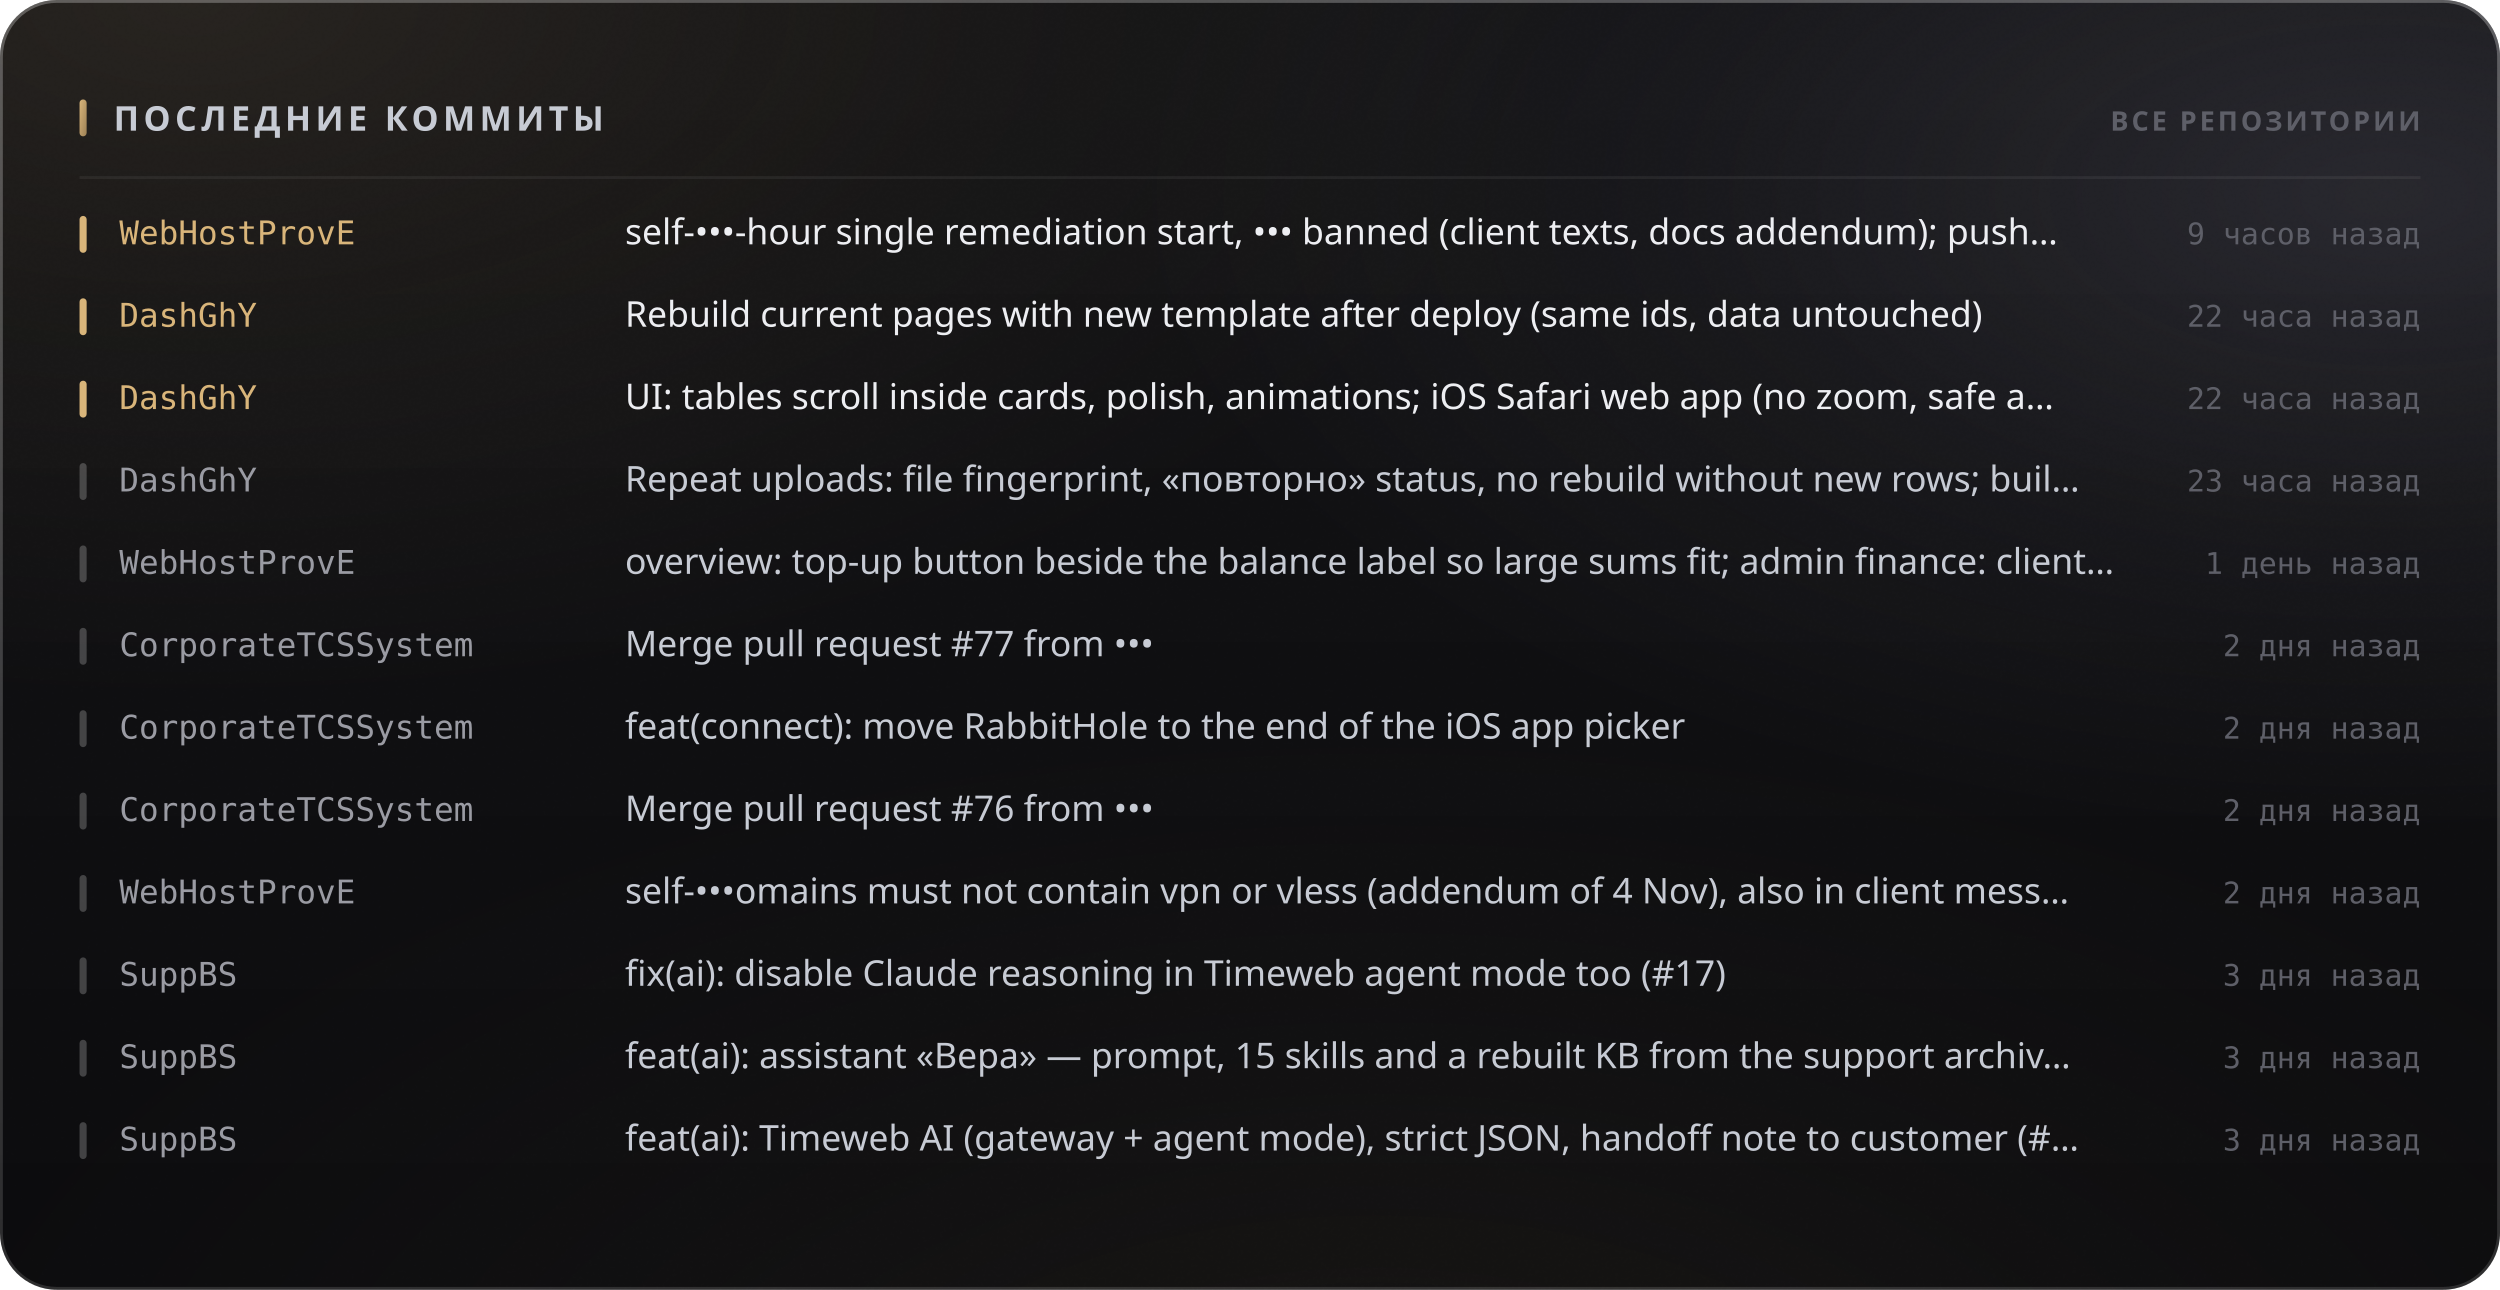
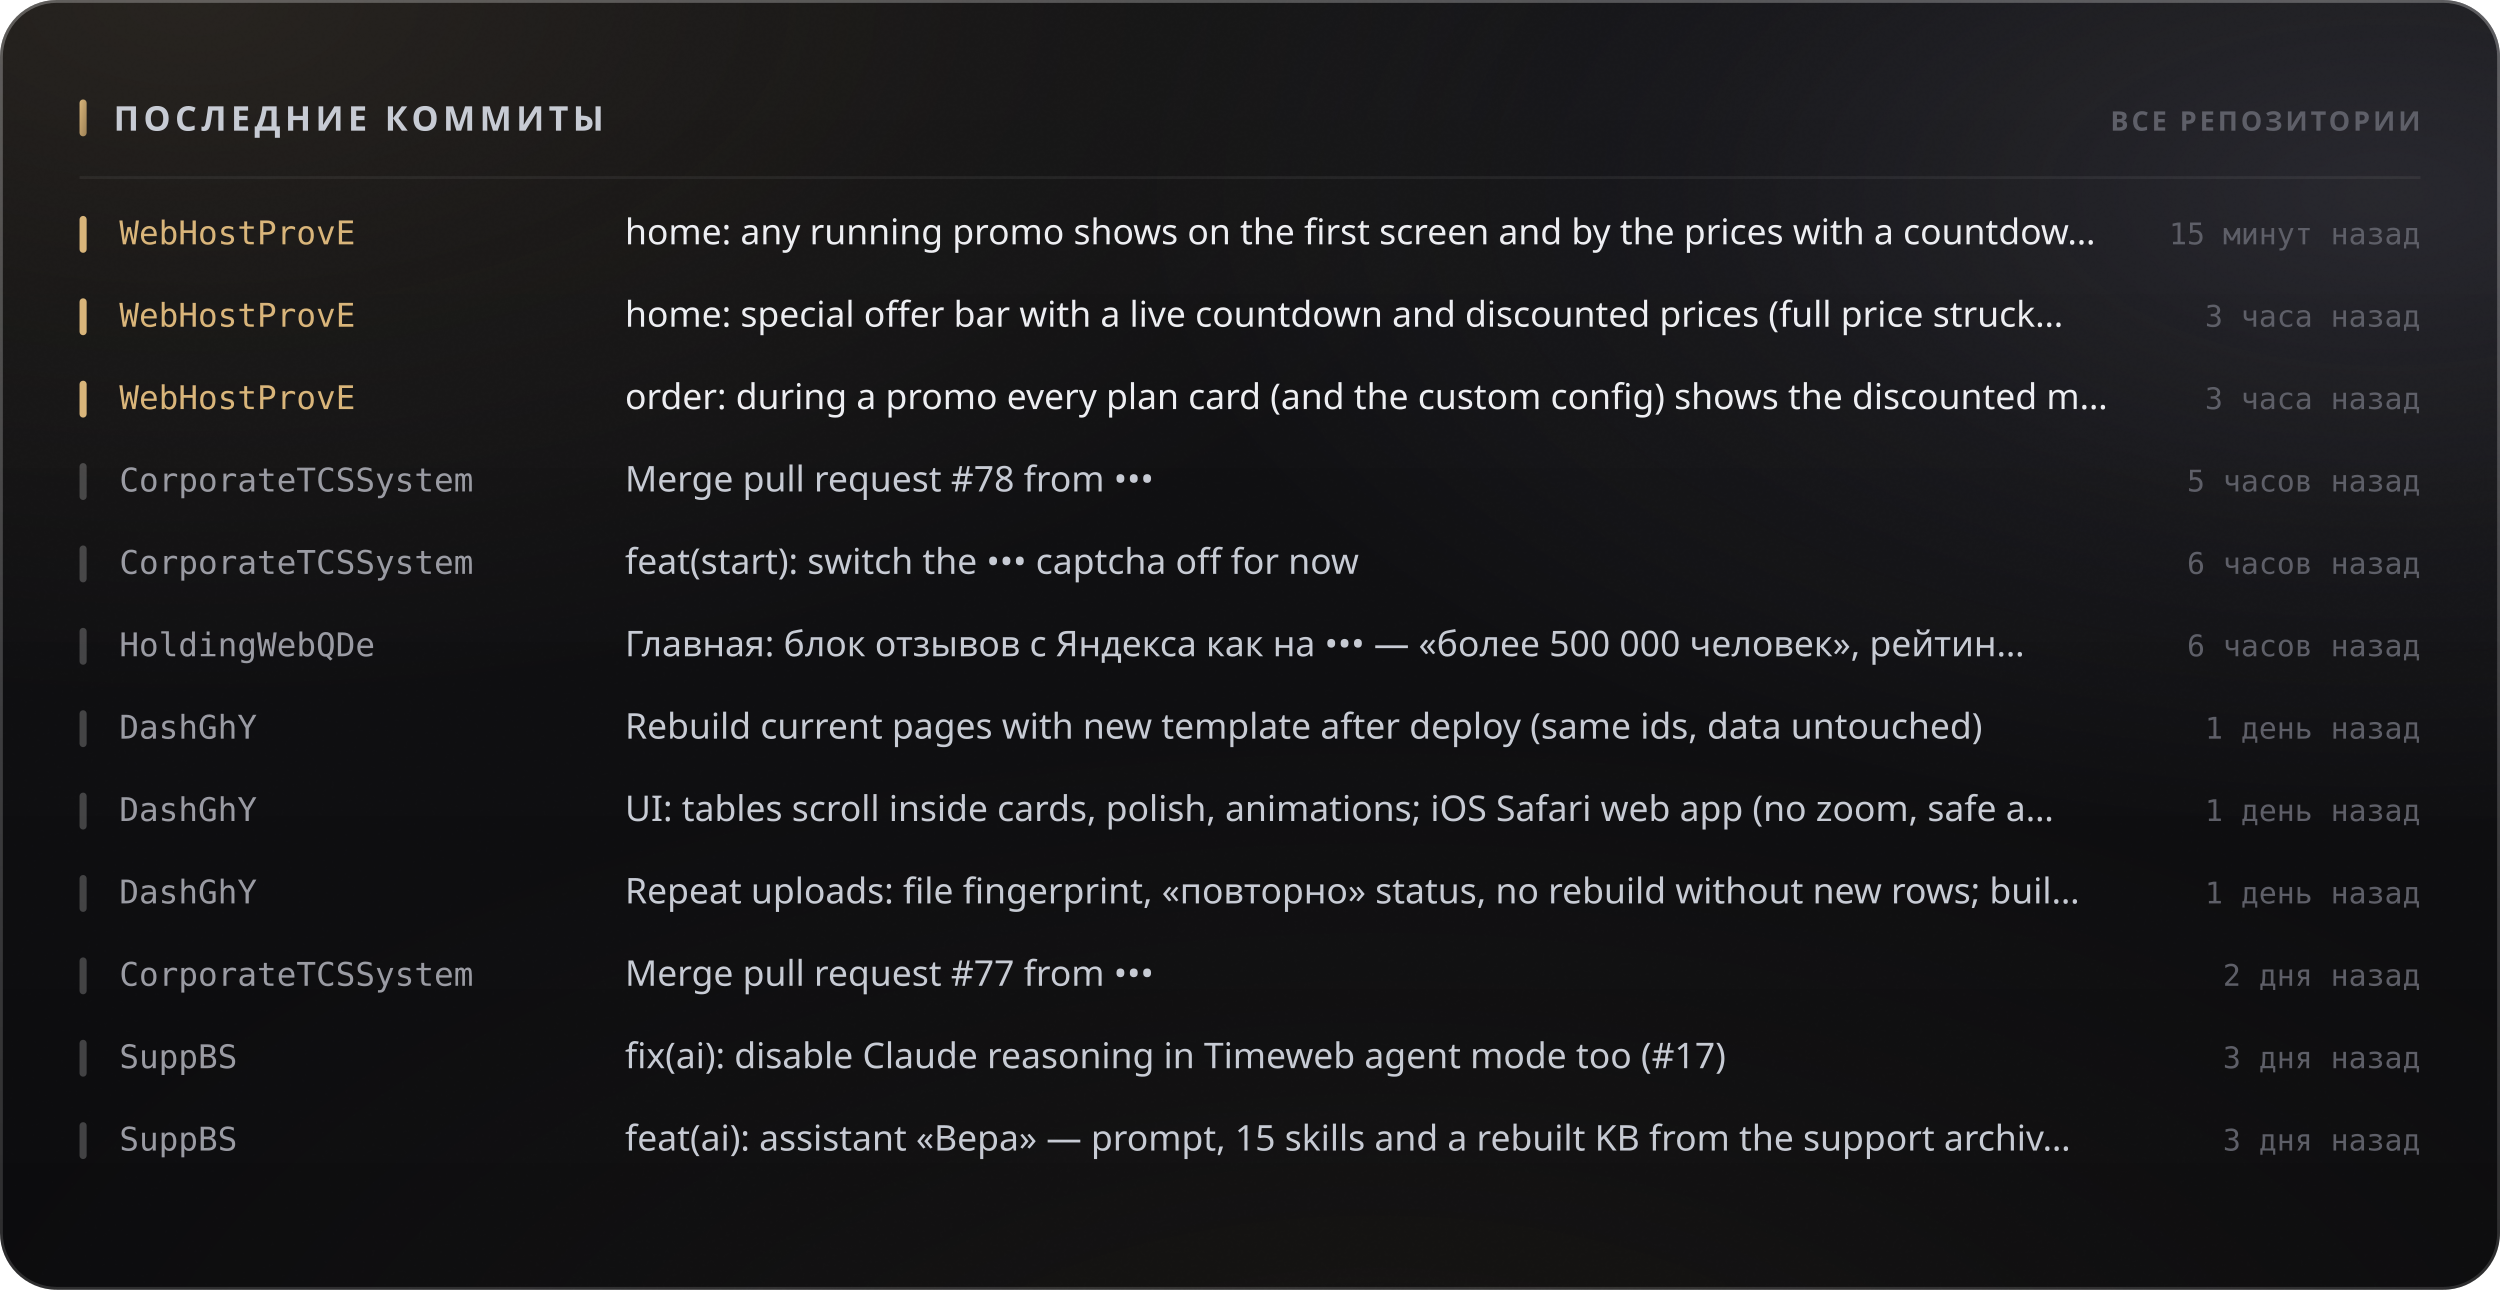
<svg xmlns="http://www.w3.org/2000/svg" width="880" height="454" viewBox="0 0 880 454" role="img">
  <style>
  text { font-family: -apple-system, BlinkMacSystemFont, 'Segoe UI', 'Noto Sans', Helvetica, Arial, sans-serif; }
  .mono { font-family: ui-monospace, 'SF Mono', 'Cascadia Mono', 'DejaVu Sans Mono', Menlo, Consolas, monospace; font-variant-numeric: tabular-nums; }
  .caps { letter-spacing: .1em; text-transform: uppercase; }

  @keyframes sheen  { from { transform: translateX(-120%); } to { transform: translateX(260%); } }
  @keyframes rise   { from { opacity: 0; transform: translateY(6px); } to { opacity: 1; transform: none; } }
  @keyframes slide  { from { opacity: 0; transform: translateX(-8px); } to { opacity: 1; transform: none; } }
  @keyframes grow   { from { transform: scaleY(0); } to { transform: scaleY(1); } }
  @keyframes widen  { from { transform: scaleX(0); } to { transform: scaleX(1); } }
  @keyframes draw   { from { stroke-dashoffset: 200; } to { stroke-dashoffset: 0; } }

  .sheen { animation: sheen 5.5s cubic-bezier(.45,0,.2,1) infinite; }
  .rise  { animation: rise .5s cubic-bezier(.16,1,.3,1) both; }
  .slide { animation: slide .42s cubic-bezier(.16,1,.3,1) both; }
  .bar   { transform-box: fill-box; transform-origin: 50% 100%;
           animation: grow .62s cubic-bezier(.16,1,.3,1) both; }
  .fill  { transform-box: fill-box; transform-origin: 0% 50%;
           animation: widen .8s cubic-bezier(.16,1,.3,1) both; }
  /* The hidden start state lives in the keyframes, never in the static rule.
     A renderer that ignores CSS animations then falls back to the FINISHED
     state — a drawn line, visible text — instead of an empty panel. */
  .spark { stroke-dasharray: 200;
           animation: draw 1.1s cubic-bezier(.16,1,.3,1) both; }

  @media (prefers-reduced-motion: reduce) {
    .sheen { animation: none; opacity: 0; }
    .rise, .slide, .bar, .fill, .spark { animation: none; opacity: 1; transform: none;
                                         stroke-dashoffset: 0; }
  }</style>
  <defs>
    <filter id="grain5" x="0" y="0" width="100%" height="100%">
      <feTurbulence type="fractalNoise" baseFrequency="0.85" numOctaves="3" stitchTiles="stitch" />
      <feColorMatrix type="saturate" values="0" />
    </filter>
    <linearGradient id="accent1" x1="0" y1="0" x2="1" y2="1">
      <stop offset="0%" stop-color="#d9b57a" />
      <stop offset="100%" stop-color="#9d8155" />
    </linearGradient>
    <radialGradient id="aurora6" cx="0.08" cy="0" r="0.55">
      <stop offset="0%" stop-color="#d9b47a" stop-opacity="0.1" />
      <stop offset="55%" stop-color="#d9b47a" stop-opacity="0.035" />
      <stop offset="100%" stop-color="#d9b47a" stop-opacity="0" />
    </radialGradient>
    <radialGradient id="aurora7" cx="0.95" cy="0.15" r="0.5">
      <stop offset="0%" stop-color="#706f83" stop-opacity="0.22" />
      <stop offset="55%" stop-color="#706f83" stop-opacity="0.077" />
      <stop offset="100%" stop-color="#706f83" stop-opacity="0" />
    </radialGradient>
    <radialGradient id="aurora8" cx="0.55" cy="1.15" r="0.6">
      <stop offset="0%" stop-color="#b39b74" stop-opacity="0.07" />
      <stop offset="55%" stop-color="#b39b74" stop-opacity="0.025" />
      <stop offset="100%" stop-color="#b39b74" stop-opacity="0" />
    </radialGradient>
    <linearGradient id="glass2" x1="0" y1="0" x2="0" y2="1">
      <stop offset="0%" stop-color="#ffffff" stop-opacity="0.036" />
      <stop offset="100%" stop-color="#ffffff" stop-opacity="0.007" />
    </linearGradient>
    <linearGradient id="rim3" x1="0" y1="0" x2="0" y2="1">
      <stop offset="0%" stop-color="#ffffff" stop-opacity="0.182" />
      <stop offset="100%" stop-color="#ffffff" stop-opacity="0.025" />
    </linearGradient>
    <linearGradient id="spec4" x1="0" y1="0" x2="1" y2="0">
      <stop offset="0%" stop-color="#ffffff" stop-opacity="0" />
      <stop offset="35%" stop-color="#ffffff" stop-opacity="0.336" />
      <stop offset="70%" stop-color="#ffffff" stop-opacity="0.118" />
      <stop offset="100%" stop-color="#ffffff" stop-opacity="0" />
    </linearGradient>
  </defs>
  <rect width="880" height="454" rx="20" fill="#0a0a0c" />
  <rect width="880" height="454" rx="20" fill="url(#aurora6)" />
  <rect width="880" height="454" rx="20" fill="url(#aurora7)" />
  <rect width="880" height="454" rx="20" fill="url(#aurora8)" />
  <rect width="880" height="454" rx="20" fill="url(#glass2)" />
  <rect width="880" height="454" rx="20" filter="url(#grain5)" opacity="0.085" style="mix-blend-mode:overlay" />
  <rect x=".5" y=".5" width="879" height="453" rx="19.5" fill="none" stroke="rgba(255,255,255,0.11)" />
  <rect x=".5" y=".5" width="879" height="453" rx="19.5" fill="none" stroke="url(#rim3)" />
  <path d="M20 1 H860" stroke="url(#spec4)" stroke-width="1.2" fill="none" />
  <rect x="28" y="35" width="2.5" height="13" rx="1.25" fill="url(#accent1)" />
  <text x="40" y="46" font-size="12" font-weight="700" fill="#c7cbd4" letter-spacing="0.13em">ПОСЛЕДНИЕ КОММИТЫ</text>
  <text x="852" y="46" font-size="9.5" font-weight="600" fill="#5e5f68" text-anchor="end" letter-spacing="0.11em">ВСЕ РЕПОЗИТОРИИ</text>
  <path d="M28 62.5 H852" stroke="rgba(255,255,255,0.06)" stroke-width="1" />
  <g class="slide" opacity="1" style="">
    <rect x="28" y="76" width="2.5" height="13" rx="1.25" fill="#d9b57a" />
    <text x="42" y="86" font-size="11.5" font-weight="500" fill="#d9b57a" class="mono">WebHostProvE</text>
-     <text x="220" y="86" font-size="12.5" font-weight="400" fill="#edeef2">self-•••-hour single remediation start, ••• banned (client texts, docs addendum); push…</text>
-     <text x="852" y="86" font-size="10.5" font-weight="400" fill="#5e5f68" text-anchor="end" class="mono">9 часов назад</text>
+     <text x="220" y="86" font-size="12.5" font-weight="400" fill="#edeef2">home: any running promo shows on the first screen and by the prices with a countdow…</text>
+     <text x="852" y="86" font-size="10.5" font-weight="400" fill="#5e5f68" text-anchor="end" class="mono">15 минут назад</text>
  </g>
  <g class="slide" opacity="1" style=" animation-delay:0.022s;">
    <rect x="28" y="105" width="2.5" height="13" rx="1.25" fill="#d9b57a" />
-     <text x="42" y="115" font-size="11.5" font-weight="500" fill="#d9b57a" class="mono">DashGhY</text>
-     <text x="220" y="115" font-size="12.5" font-weight="400" fill="#edeef2">Rebuild current pages with new template after deploy (same ids, data untouched)</text>
-     <text x="852" y="115" font-size="10.5" font-weight="400" fill="#5e5f68" text-anchor="end" class="mono">22 часа назад</text>
+     <text x="42" y="115" font-size="11.5" font-weight="500" fill="#d9b57a" class="mono">WebHostProvE</text>
+     <text x="220" y="115" font-size="12.5" font-weight="400" fill="#edeef2">home: special offer bar with a live countdown and discounted prices (full price struck…</text>
+     <text x="852" y="115" font-size="10.5" font-weight="400" fill="#5e5f68" text-anchor="end" class="mono">3 часа назад</text>
  </g>
  <g class="slide" opacity="1" style=" animation-delay:0.044s;">
    <rect x="28" y="134" width="2.5" height="13" rx="1.25" fill="#d9b57a" />
-     <text x="42" y="144" font-size="11.5" font-weight="500" fill="#d9b57a" class="mono">DashGhY</text>
-     <text x="220" y="144" font-size="12.5" font-weight="400" fill="#edeef2">UI: tables scroll inside cards, polish, animations; iOS Safari web app (no zoom, safe a…</text>
-     <text x="852" y="144" font-size="10.5" font-weight="400" fill="#5e5f68" text-anchor="end" class="mono">22 часа назад</text>
+     <text x="42" y="144" font-size="11.5" font-weight="500" fill="#d9b57a" class="mono">WebHostProvE</text>
+     <text x="220" y="144" font-size="12.5" font-weight="400" fill="#edeef2">order: during a promo every plan card (and the custom config) shows the discounted m…</text>
+     <text x="852" y="144" font-size="10.5" font-weight="400" fill="#5e5f68" text-anchor="end" class="mono">3 часа назад</text>
  </g>
  <g class="slide" opacity="1" style=" animation-delay:0.066s;">
    <rect x="28" y="163" width="2.5" height="13" rx="1.25" fill="rgba(255,255,255,0.22)" />
-     <text x="42" y="173" font-size="11.5" font-weight="500" fill="#9a9ba3" class="mono">DashGhY</text>
-     <text x="220" y="173" font-size="12.5" font-weight="400" fill="#c7cbd4">Repeat uploads: file fingerprint, «повторно» status, no rebuild without new rows; buil…</text>
-     <text x="852" y="173" font-size="10.5" font-weight="400" fill="#5e5f68" text-anchor="end" class="mono">23 часа назад</text>
+     <text x="42" y="173" font-size="11.5" font-weight="500" fill="#9a9ba3" class="mono">CorporateTCSSystem</text>
+     <text x="220" y="173" font-size="12.5" font-weight="400" fill="#c7cbd4">Merge pull request #78 from •••</text>
+     <text x="852" y="173" font-size="10.5" font-weight="400" fill="#5e5f68" text-anchor="end" class="mono">5 часов назад</text>
  </g>
  <g class="slide" opacity="1" style=" animation-delay:0.088s;">
    <rect x="28" y="192" width="2.5" height="13" rx="1.25" fill="rgba(255,255,255,0.22)" />
-     <text x="42" y="202" font-size="11.5" font-weight="500" fill="#9a9ba3" class="mono">WebHostProvE</text>
-     <text x="220" y="202" font-size="12.5" font-weight="400" fill="#c7cbd4">overview: top-up button beside the balance label so large sums fit; admin finance: client…</text>
-     <text x="852" y="202" font-size="10.5" font-weight="400" fill="#5e5f68" text-anchor="end" class="mono">1 день назад</text>
+     <text x="42" y="202" font-size="11.5" font-weight="500" fill="#9a9ba3" class="mono">CorporateTCSSystem</text>
+     <text x="220" y="202" font-size="12.5" font-weight="400" fill="#c7cbd4">feat(start): switch the ••• captcha off for now</text>
+     <text x="852" y="202" font-size="10.5" font-weight="400" fill="#5e5f68" text-anchor="end" class="mono">6 часов назад</text>
  </g>
  <g class="slide" opacity="1" style=" animation-delay:0.110s;">
    <rect x="28" y="221" width="2.5" height="13" rx="1.25" fill="rgba(255,255,255,0.22)" />
-     <text x="42" y="231" font-size="11.5" font-weight="500" fill="#9a9ba3" class="mono">CorporateTCSSystem</text>
-     <text x="220" y="231" font-size="12.5" font-weight="400" fill="#c7cbd4">Merge pull request #77 from •••</text>
-     <text x="852" y="231" font-size="10.5" font-weight="400" fill="#5e5f68" text-anchor="end" class="mono">2 дня назад</text>
+     <text x="42" y="231" font-size="11.5" font-weight="500" fill="#9a9ba3" class="mono">HoldingWebQDe</text>
+     <text x="220" y="231" font-size="12.5" font-weight="400" fill="#c7cbd4">Главная: блок отзывов с Яндекса как на ••• — «более 500 000 человек», рейтин…</text>
+     <text x="852" y="231" font-size="10.5" font-weight="400" fill="#5e5f68" text-anchor="end" class="mono">6 часов назад</text>
  </g>
  <g class="slide" opacity="1" style=" animation-delay:0.132s;">
    <rect x="28" y="250" width="2.5" height="13" rx="1.25" fill="rgba(255,255,255,0.22)" />
-     <text x="42" y="260" font-size="11.5" font-weight="500" fill="#9a9ba3" class="mono">CorporateTCSSystem</text>
-     <text x="220" y="260" font-size="12.5" font-weight="400" fill="#c7cbd4">feat(connect): move RabbitHole to the end of the iOS app picker</text>
-     <text x="852" y="260" font-size="10.5" font-weight="400" fill="#5e5f68" text-anchor="end" class="mono">2 дня назад</text>
+     <text x="42" y="260" font-size="11.5" font-weight="500" fill="#9a9ba3" class="mono">DashGhY</text>
+     <text x="220" y="260" font-size="12.5" font-weight="400" fill="#c7cbd4">Rebuild current pages with new template after deploy (same ids, data untouched)</text>
+     <text x="852" y="260" font-size="10.5" font-weight="400" fill="#5e5f68" text-anchor="end" class="mono">1 день назад</text>
  </g>
  <g class="slide" opacity="1" style=" animation-delay:0.154s;">
    <rect x="28" y="279" width="2.5" height="13" rx="1.25" fill="rgba(255,255,255,0.22)" />
-     <text x="42" y="289" font-size="11.5" font-weight="500" fill="#9a9ba3" class="mono">CorporateTCSSystem</text>
-     <text x="220" y="289" font-size="12.5" font-weight="400" fill="#c7cbd4">Merge pull request #76 from •••</text>
-     <text x="852" y="289" font-size="10.5" font-weight="400" fill="#5e5f68" text-anchor="end" class="mono">2 дня назад</text>
+     <text x="42" y="289" font-size="11.5" font-weight="500" fill="#9a9ba3" class="mono">DashGhY</text>
+     <text x="220" y="289" font-size="12.5" font-weight="400" fill="#c7cbd4">UI: tables scroll inside cards, polish, animations; iOS Safari web app (no zoom, safe a…</text>
+     <text x="852" y="289" font-size="10.5" font-weight="400" fill="#5e5f68" text-anchor="end" class="mono">1 день назад</text>
  </g>
  <g class="slide" opacity="1" style=" animation-delay:0.176s;">
    <rect x="28" y="308" width="2.5" height="13" rx="1.25" fill="rgba(255,255,255,0.22)" />
-     <text x="42" y="318" font-size="11.5" font-weight="500" fill="#9a9ba3" class="mono">WebHostProvE</text>
-     <text x="220" y="318" font-size="12.5" font-weight="400" fill="#c7cbd4">self-•••omains must not contain vpn or vless (addendum of 4 Nov), also in client mess…</text>
-     <text x="852" y="318" font-size="10.5" font-weight="400" fill="#5e5f68" text-anchor="end" class="mono">2 дня назад</text>
+     <text x="42" y="318" font-size="11.5" font-weight="500" fill="#9a9ba3" class="mono">DashGhY</text>
+     <text x="220" y="318" font-size="12.5" font-weight="400" fill="#c7cbd4">Repeat uploads: file fingerprint, «повторно» status, no rebuild without new rows; buil…</text>
+     <text x="852" y="318" font-size="10.5" font-weight="400" fill="#5e5f68" text-anchor="end" class="mono">1 день назад</text>
  </g>
  <g class="slide" opacity="1" style=" animation-delay:0.198s;">
    <rect x="28" y="337" width="2.5" height="13" rx="1.25" fill="rgba(255,255,255,0.22)" />
-     <text x="42" y="347" font-size="11.5" font-weight="500" fill="#9a9ba3" class="mono">SuppBS</text>
-     <text x="220" y="347" font-size="12.5" font-weight="400" fill="#c7cbd4">fix(ai): disable Claude reasoning in Timeweb agent mode too (#17)</text>
-     <text x="852" y="347" font-size="10.5" font-weight="400" fill="#5e5f68" text-anchor="end" class="mono">3 дня назад</text>
+     <text x="42" y="347" font-size="11.5" font-weight="500" fill="#9a9ba3" class="mono">CorporateTCSSystem</text>
+     <text x="220" y="347" font-size="12.5" font-weight="400" fill="#c7cbd4">Merge pull request #77 from •••</text>
+     <text x="852" y="347" font-size="10.5" font-weight="400" fill="#5e5f68" text-anchor="end" class="mono">2 дня назад</text>
  </g>
  <g class="slide" opacity="1" style=" animation-delay:0.220s;">
    <rect x="28" y="366" width="2.5" height="13" rx="1.25" fill="rgba(255,255,255,0.22)" />
    <text x="42" y="376" font-size="11.5" font-weight="500" fill="#9a9ba3" class="mono">SuppBS</text>
-     <text x="220" y="376" font-size="12.5" font-weight="400" fill="#c7cbd4">feat(ai): assistant «Вера» — prompt, 15 skills and a rebuilt KB from the support archiv…</text>
+     <text x="220" y="376" font-size="12.5" font-weight="400" fill="#c7cbd4">fix(ai): disable Claude reasoning in Timeweb agent mode too (#17)</text>
    <text x="852" y="376" font-size="10.5" font-weight="400" fill="#5e5f68" text-anchor="end" class="mono">3 дня назад</text>
  </g>
  <g class="slide" opacity="1" style=" animation-delay:0.242s;">
    <rect x="28" y="395" width="2.5" height="13" rx="1.25" fill="rgba(255,255,255,0.22)" />
    <text x="42" y="405" font-size="11.5" font-weight="500" fill="#9a9ba3" class="mono">SuppBS</text>
-     <text x="220" y="405" font-size="12.5" font-weight="400" fill="#c7cbd4">feat(ai): Timeweb AI (gateway + agent mode), strict JSON, handoff note to customer (#…</text>
+     <text x="220" y="405" font-size="12.5" font-weight="400" fill="#c7cbd4">feat(ai): assistant «Вера» — prompt, 15 skills and a rebuilt KB from the support archiv…</text>
    <text x="852" y="405" font-size="10.5" font-weight="400" fill="#5e5f68" text-anchor="end" class="mono">3 дня назад</text>
  </g>
</svg>
